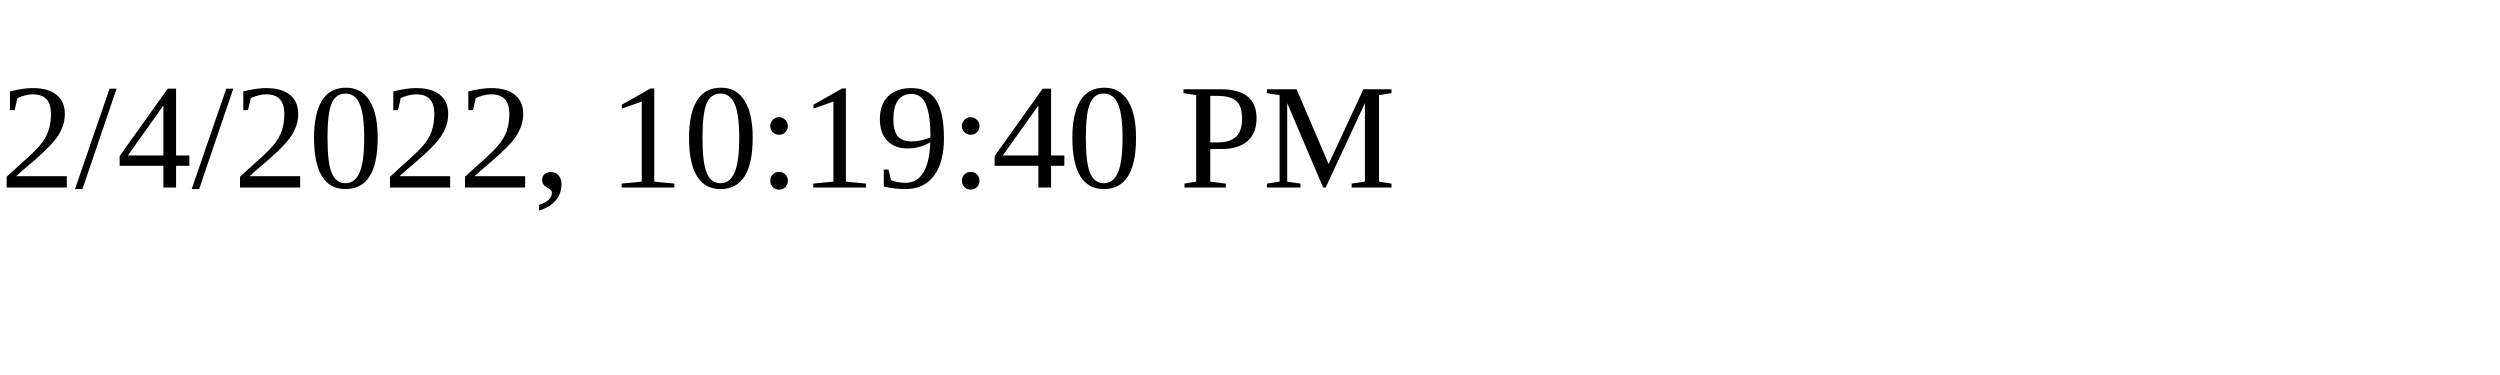
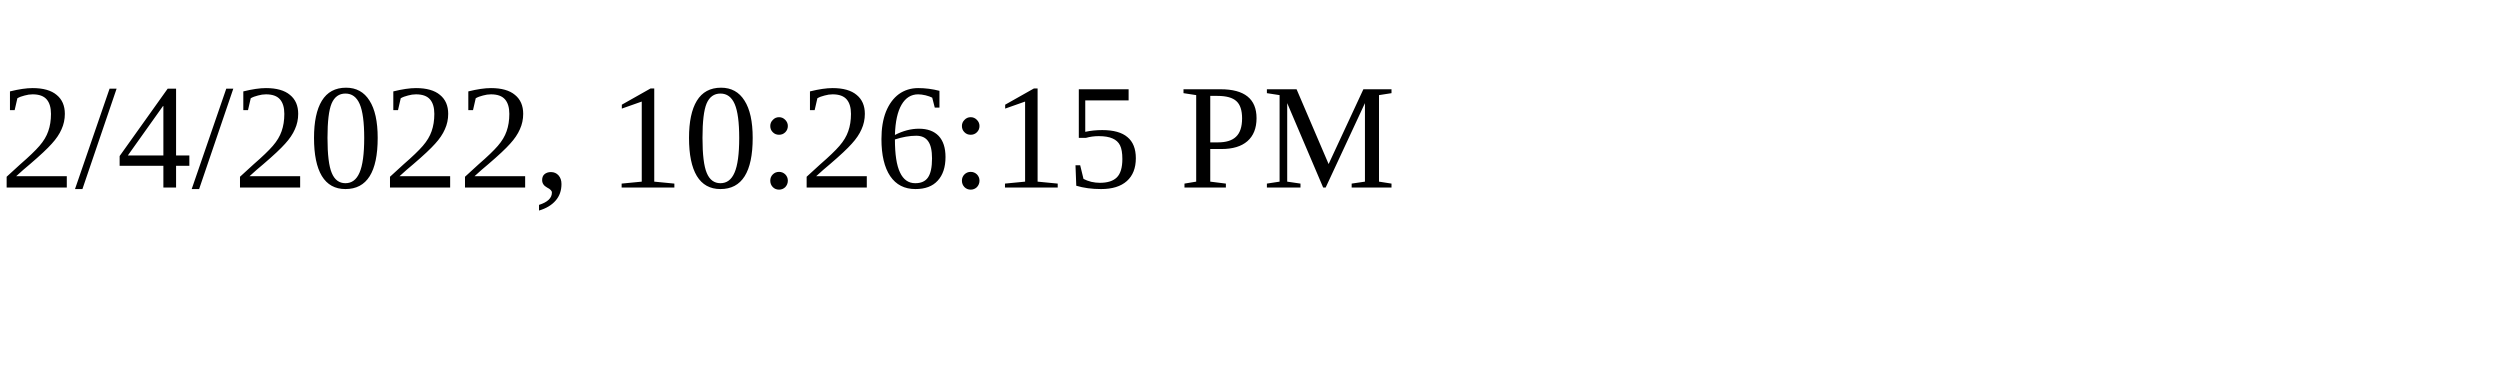
<svg xmlns="http://www.w3.org/2000/svg" height="30" width="200">
-   <text x="0" y="15">2/4/2022, 10:19:40 PM</text>
+   <text x="0" y="15">2/4/2022, 10:26:15 PM</text>
</svg>
